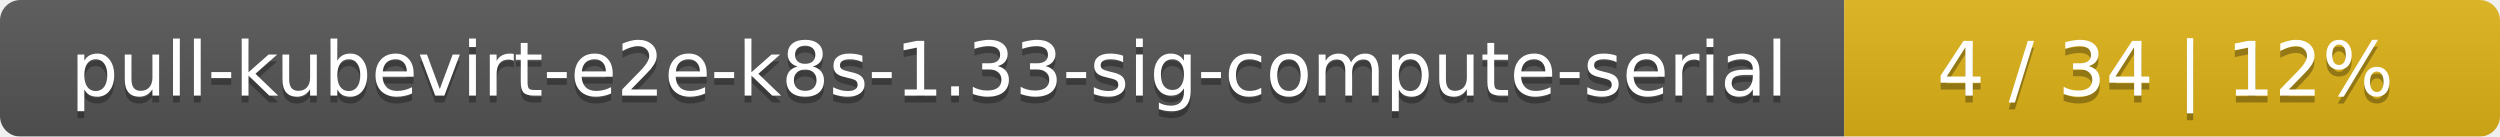
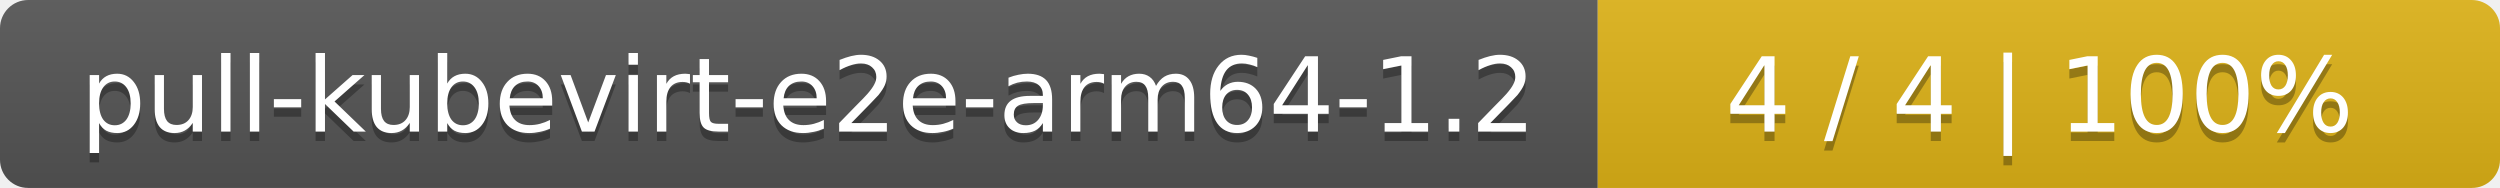
- <svg xmlns="http://www.w3.org/2000/svg" width="366" height="20">
+ <svg xmlns="http://www.w3.org/2000/svg" width="266" height="20">
  <linearGradient id="smooth" x2="0" y2="100%">
    <stop offset="0" stop-color="#bbb" stop-opacity=".1" />
    <stop offset="1" stop-opacity=".1" />
  </linearGradient>
  <mask id="round">
-     <rect width="366" height="20" rx="3" fill="#fff" />
+     <rect width="266" height="20" rx="3" fill="#fff" />
  </mask>
  <g mask="url(#round)">
-     <rect width="270" height="20" fill="#555" />
-     <rect x="270" width="96" height="20" fill="#dfb317" />
-     <rect width="366" height="20" fill="url(#smooth)" />
+     <rect width="170" height="20" fill="#555" />
+     <rect x="170" width="96" height="20" fill="#dfb317" />
+     <rect width="266" height="20" fill="url(#smooth)" />
  </g>
  <g fill="#fff" text-anchor="middle" font-family="DejaVu Sans,Verdana,Geneva,sans-serif" font-size="11">
-     <text x="136" y="15" fill="#010101" fill-opacity=".3">pull-kubevirt-e2e-k8s-1.33-sig-compute-serial</text>
-     <text x="136" y="14">pull-kubevirt-e2e-k8s-1.33-sig-compute-serial</text>
-     <text x="317" y="15" fill="#010101" fill-opacity=".3">4 / 34    |    12%</text>
-     <text x="317" y="14">4 / 34    |    12%</text>
+     <text x="86" y="15" fill="#010101" fill-opacity=".3">pull-kubevirt-e2e-arm64-1.2</text>
+     <text x="86" y="14">pull-kubevirt-e2e-arm64-1.2</text>
+     <text x="217" y="15" fill="#010101" fill-opacity=".3">4 / 4    |    100%</text>
+     <text x="217" y="14">4 / 4    |    100%</text>
  </g>
</svg>
